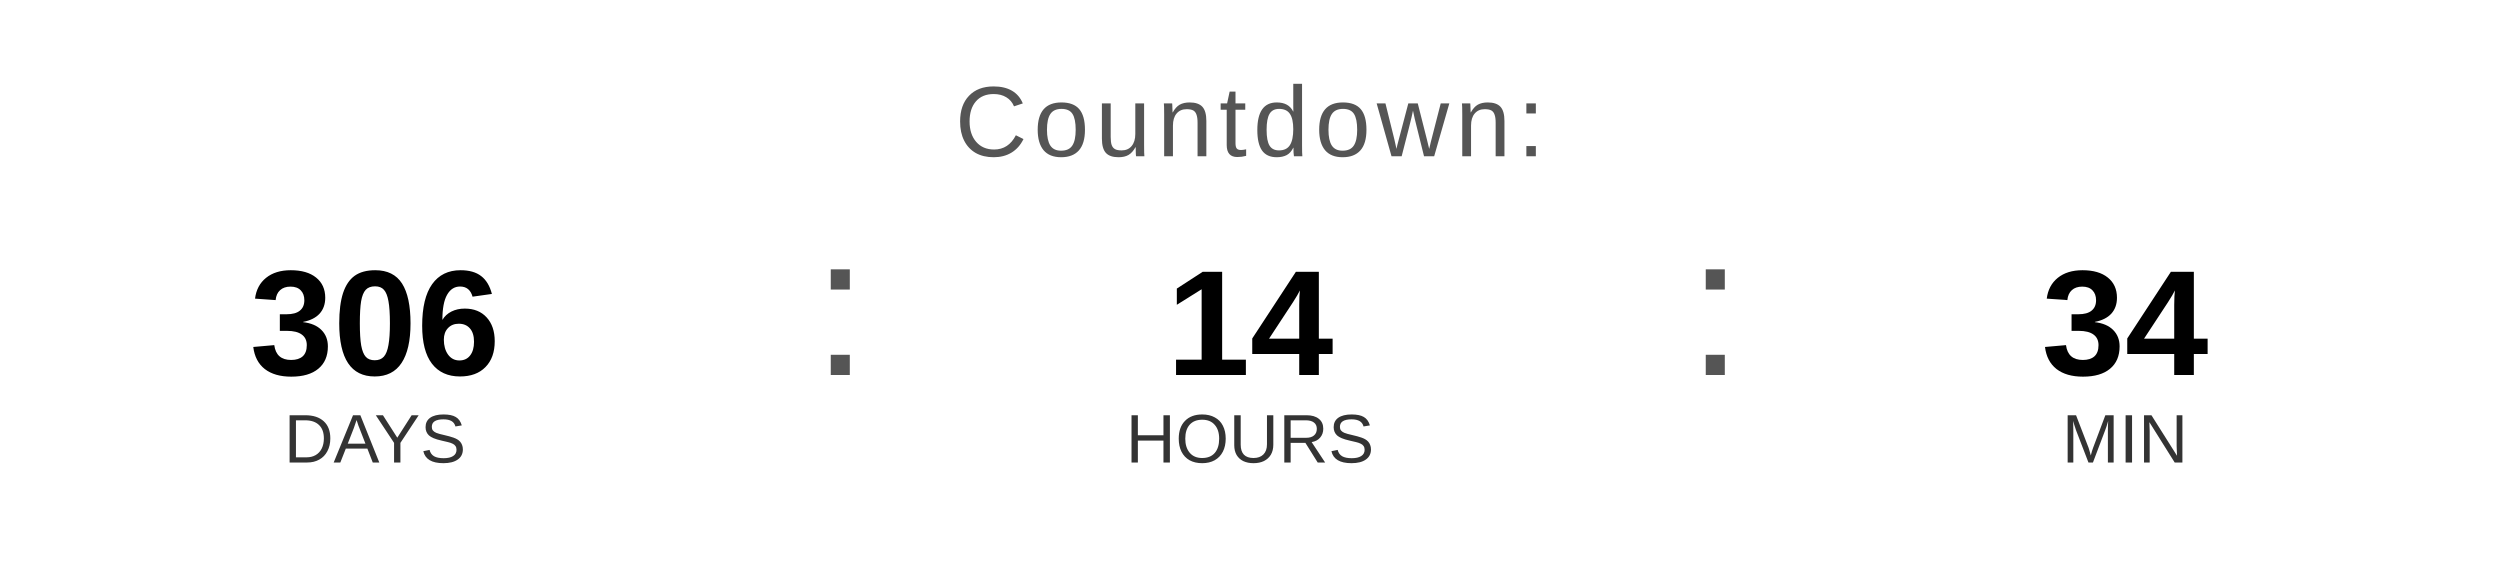
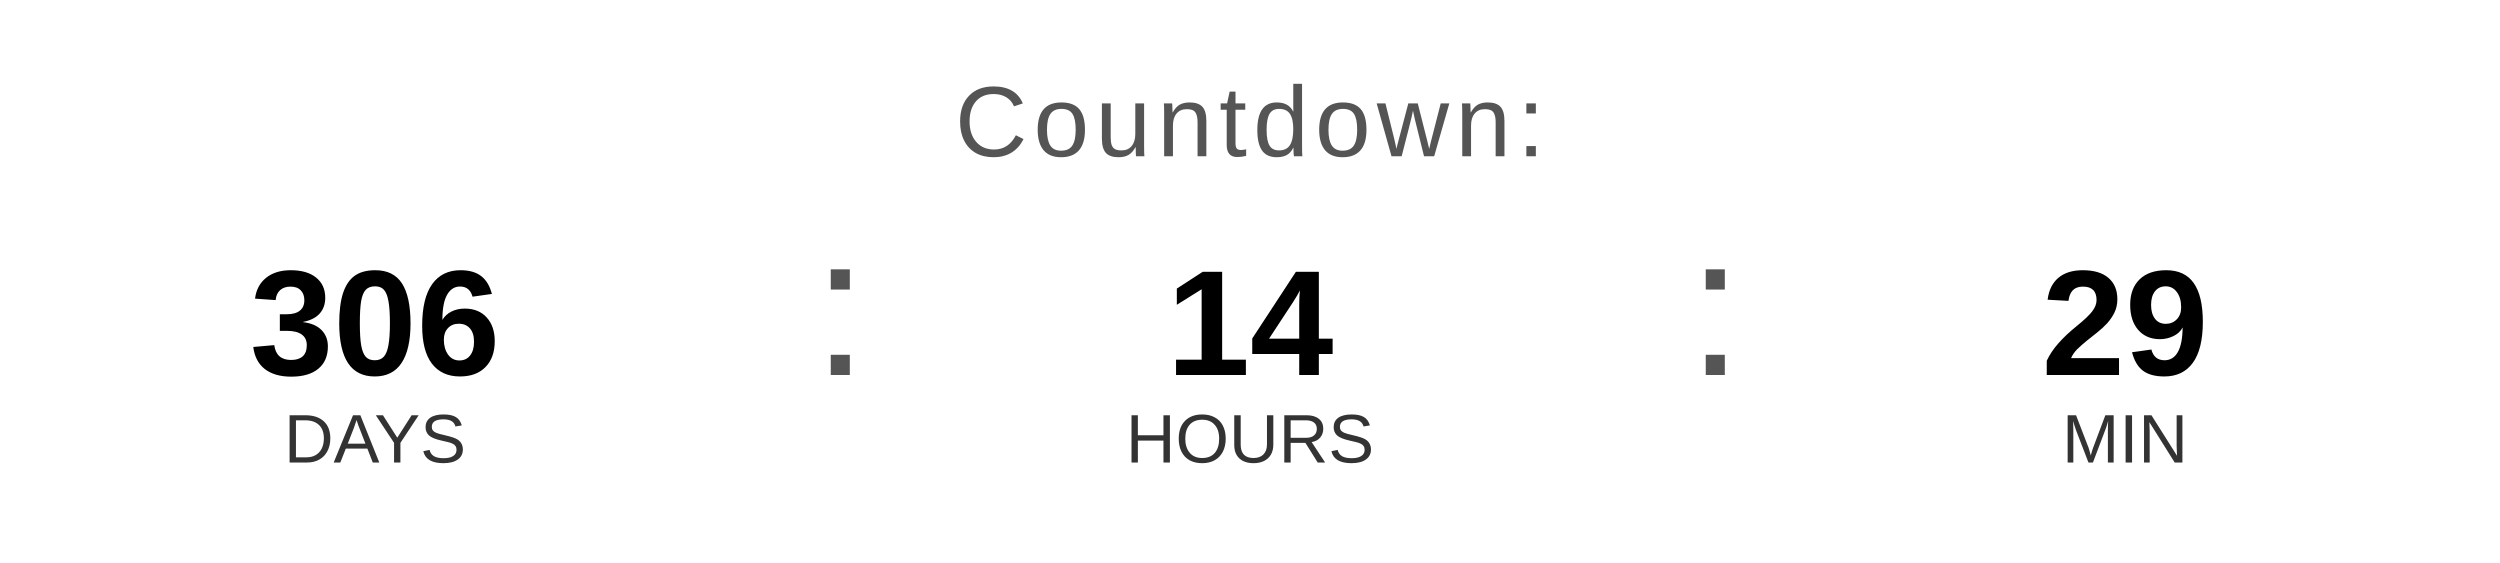
<svg xmlns="http://www.w3.org/2000/svg" width="400" height="90" viewBox="0 0 400 90">
  <text x="200" y="25" font-family="Arial, Helvetica, sans-serif" font-size="16" fill="#555555" text-anchor="middle" letter-spacing="1">
    Countdown:
  </text>
  <text x="60" y="60" font-family="Arial, Helvetica, sans-serif" font-size="24" font-weight="bold" fill="#000000" text-anchor="middle">306</text>
  <text x="60" y="74" font-family="Arial, Helvetica, sans-serif" font-size="11" fill="#333333" text-anchor="middle">DAYS</text>
  <text x="130" y="60" font-family="Arial, sans-serif" font-size="32" fill="#555555">:</text>
  <text x="200" y="60" font-family="Arial, Helvetica, sans-serif" font-size="24" font-weight="bold" fill="#000000" text-anchor="middle">14</text>
  <text x="200" y="74" font-family="Arial, Helvetica, sans-serif" font-size="11" fill="#333333" text-anchor="middle">HOURS</text>
  <text x="270" y="60" font-family="Arial, sans-serif" font-size="32" fill="#555555">:</text>
-   <text x="340" y="60" font-family="Arial, Helvetica, sans-serif" font-size="24" font-weight="bold" fill="#000000" text-anchor="middle">34</text>
+   <text x="340" y="60" font-family="Arial, Helvetica, sans-serif" font-size="24" font-weight="bold" fill="#000000" text-anchor="middle">29</text>
  <text x="340" y="74" font-family="Arial, Helvetica, sans-serif" font-size="11" fill="#333333" text-anchor="middle">MIN</text>
</svg>
